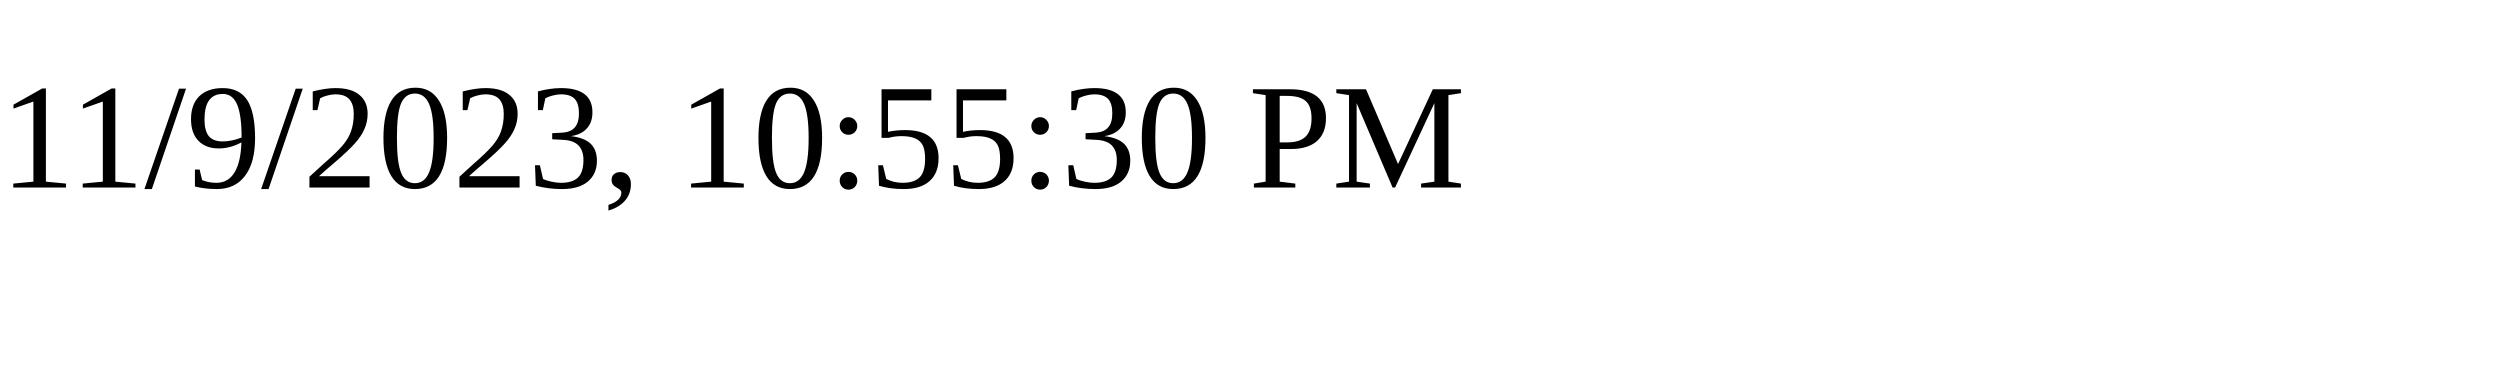
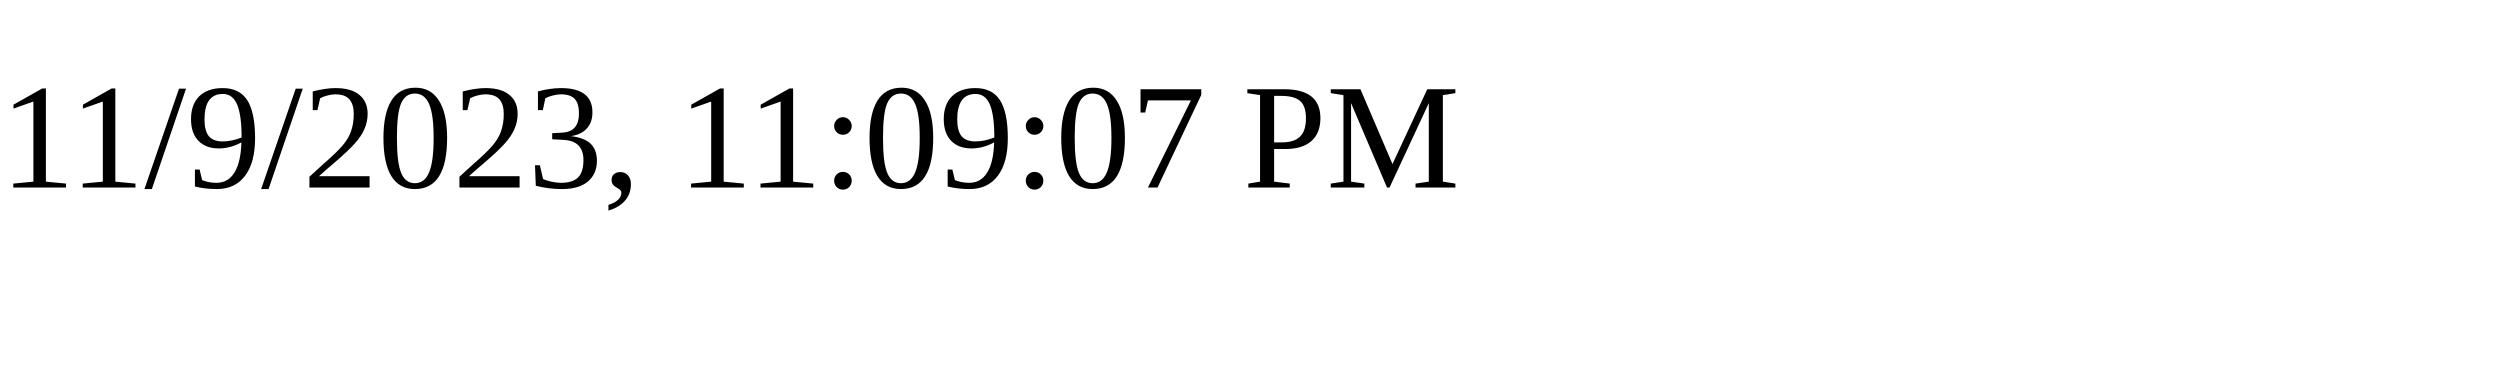
<svg xmlns="http://www.w3.org/2000/svg" height="30" width="200">
-   <text x="0" y="15">11/9/2023, 10:55:30 PM</text>
+   <text x="0" y="15">11/9/2023, 11:09:07 PM</text>
</svg>
